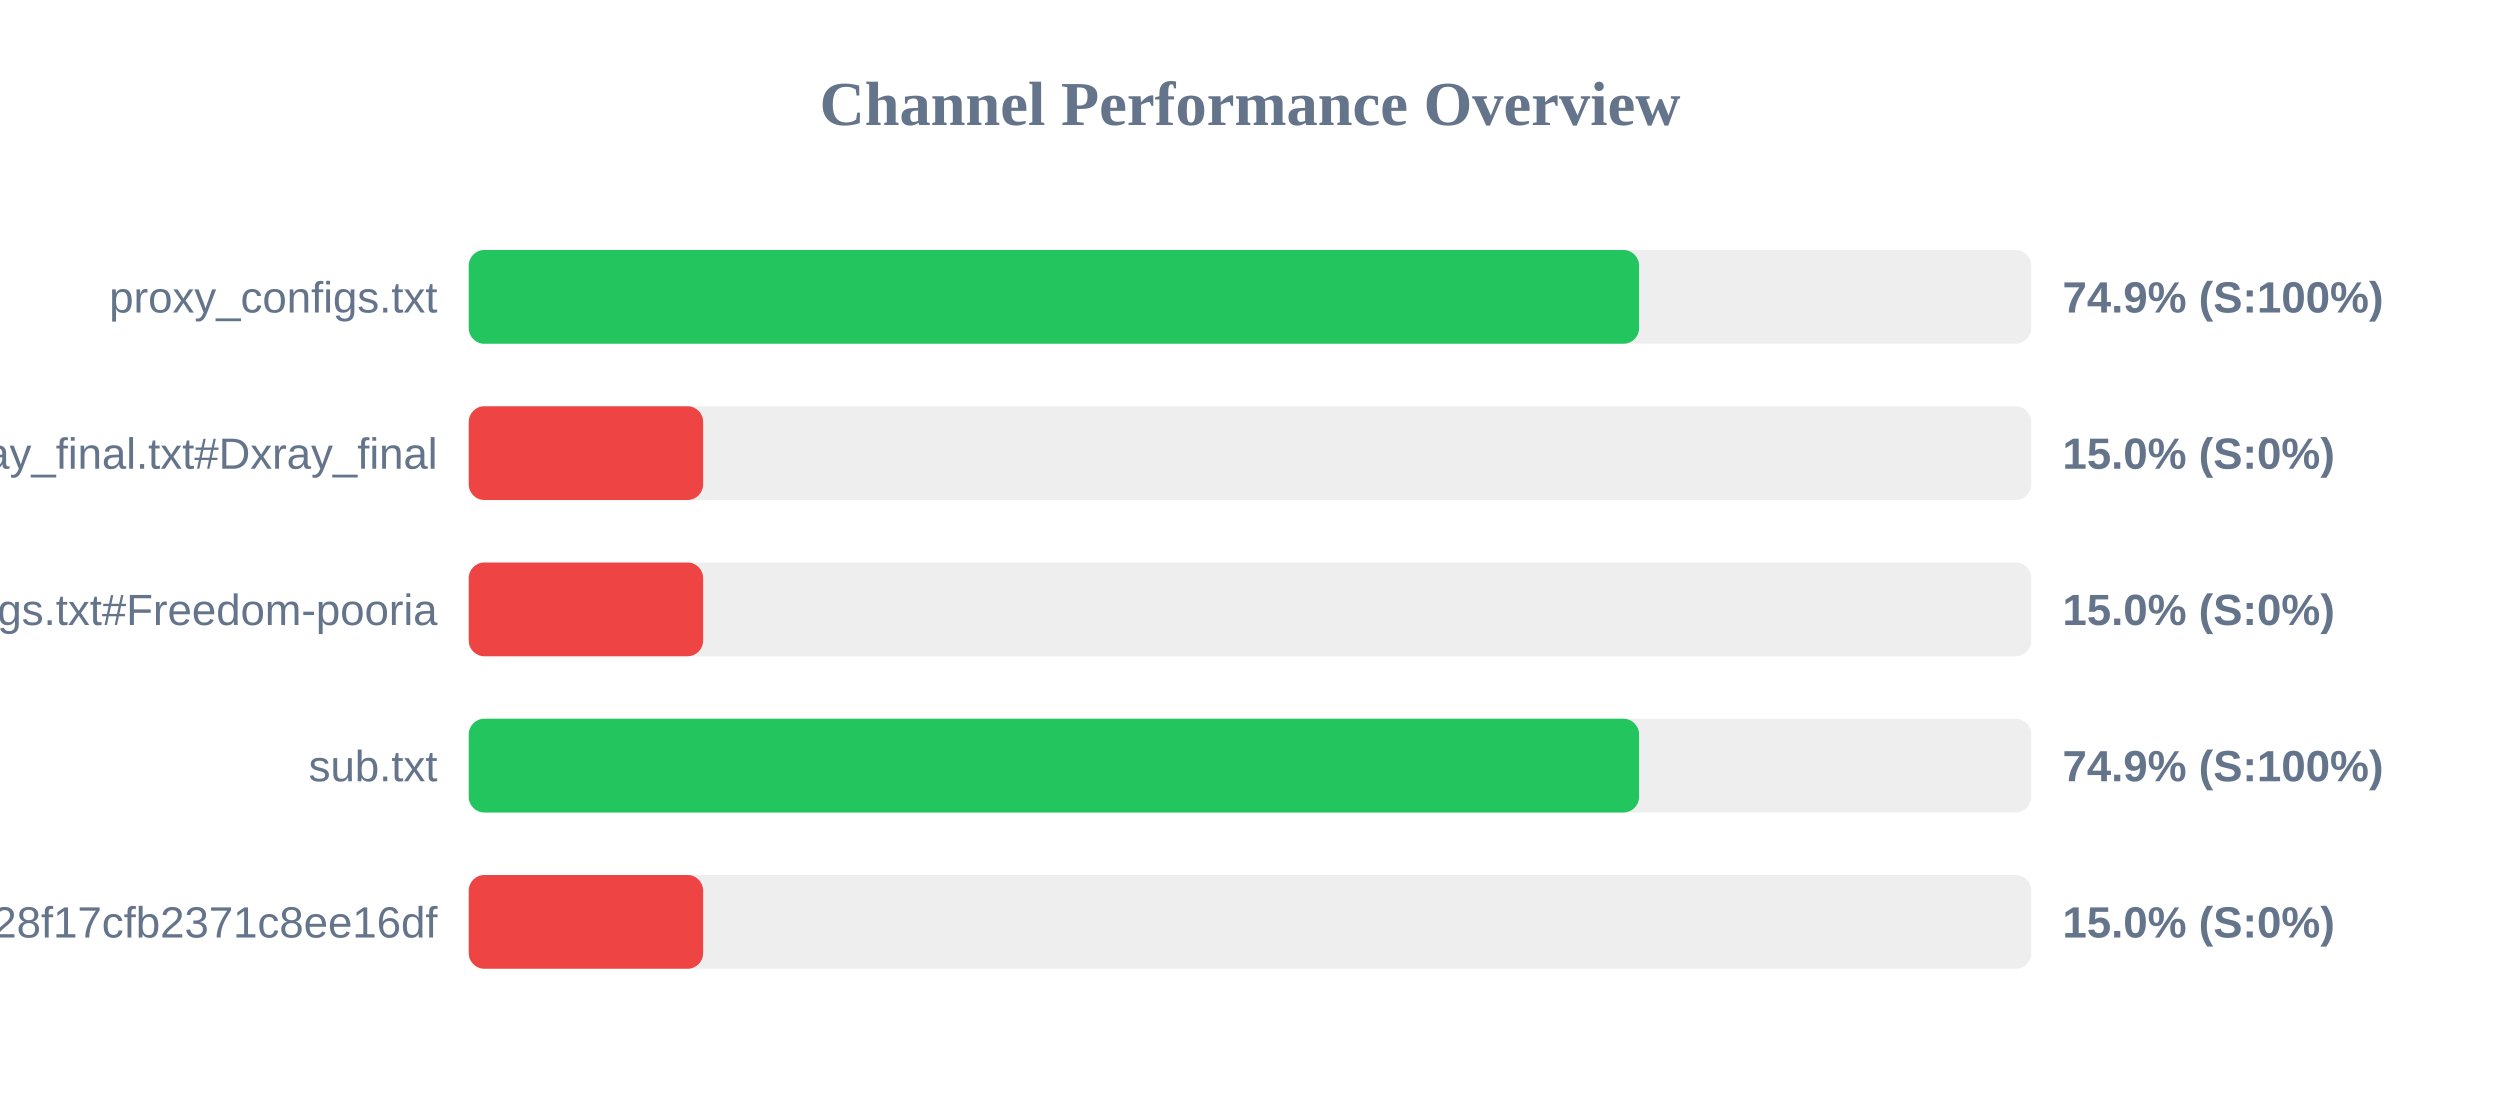
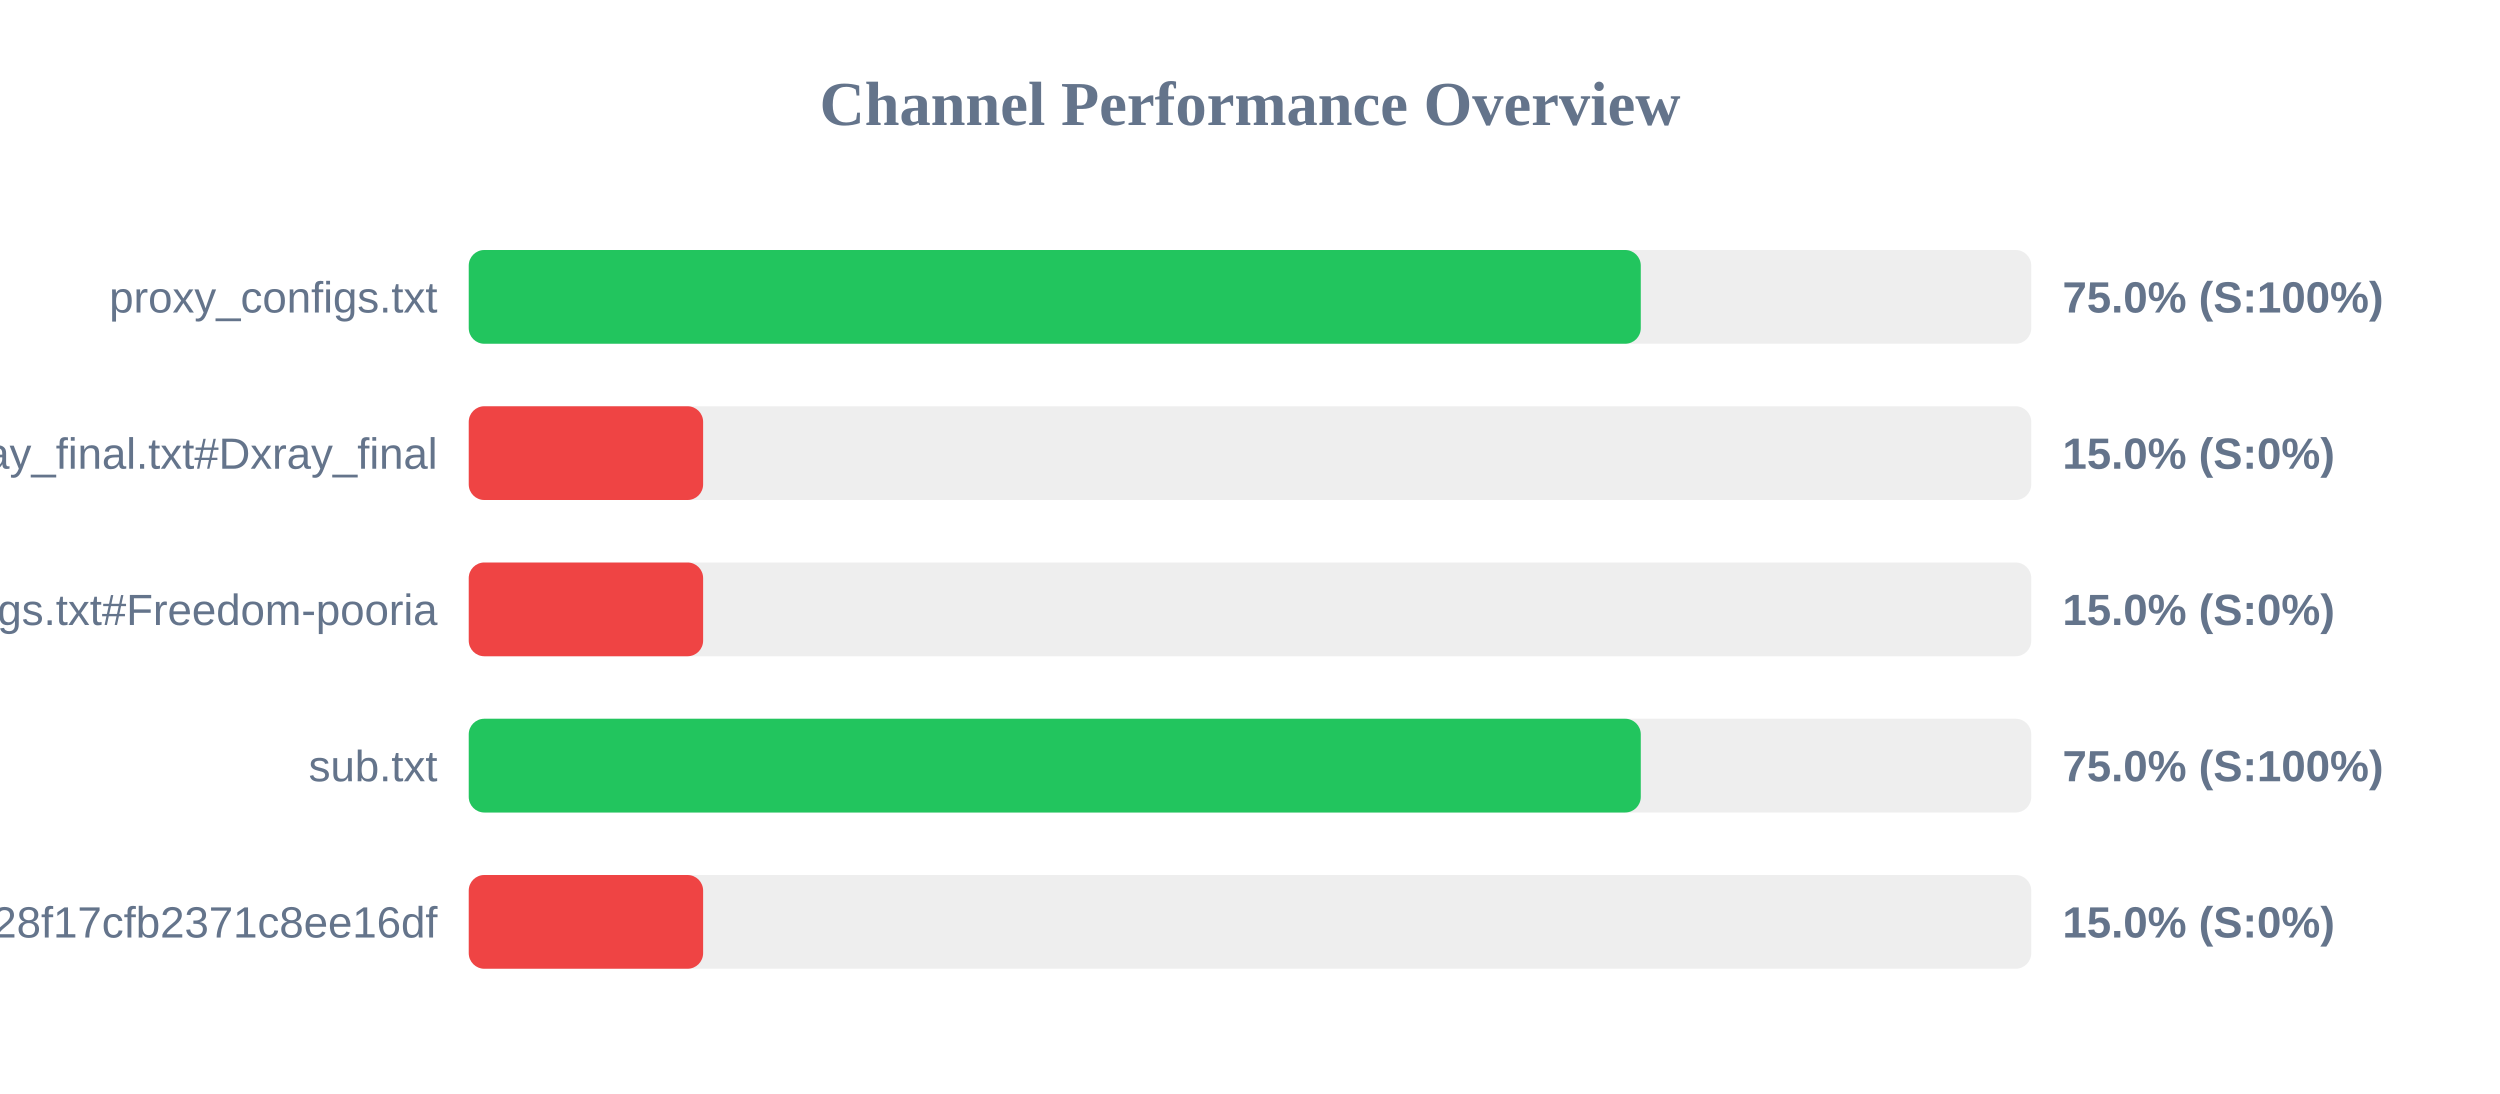
<svg xmlns="http://www.w3.org/2000/svg" width="800" height="350" version="1.1">
  <style>
        .row { font: 14px Arial; fill: #64748b; }
        .score { font: bold 14px Arial; fill: #64748b; }
    </style>
  <text x="400" y="40" text-anchor="middle" font-size="20px" font-weight="bold" fill="#64748b">Channel Performance Overview</text>
  <rect x="150" y="80" width="500" height="30" fill="#eee" rx="5" />
-   <rect x="150" y="80" width="374.5" height="30" fill="#22c55e" rx="5" />
+   <rect x="150" y="80" width="375.05" height="30" fill="#22c55e" rx="5" />
  <text x="140" y="100" text-anchor="end" class="row">proxy_configs.txt</text>
-   <text x="660" y="100" text-anchor="start" class="score">74.9% (S:100%)</text>
+   <text x="660" y="100" text-anchor="start" class="score">75.0% (S:100%)</text>
  <rect x="150" y="130" width="500" height="30" fill="#eee" rx="5" />
  <rect x="150" y="130" width="75.0" height="30" fill="#ef4444" rx="5" />
  <text x="140" y="150" text-anchor="end" class="row">xray_final.txt#Dxray_final</text>
  <text x="660" y="150" text-anchor="start" class="score">15.0% (S:0%)</text>
  <rect x="150" y="180" width="500" height="30" fill="#eee" rx="5" />
  <rect x="150" y="180" width="75.0" height="30" fill="#ef4444" rx="5" />
  <text x="140" y="200" text-anchor="end" class="row">v2ray_configs.txt#Freedom-pooria</text>
  <text x="660" y="200" text-anchor="start" class="score">15.0% (S:0%)</text>
  <rect x="150" y="230" width="500" height="30" fill="#eee" rx="5" />
-   <rect x="150" y="230" width="374.5" height="30" fill="#22c55e" rx="5" />
+   <rect x="150" y="230" width="375.05" height="30" fill="#22c55e" rx="5" />
  <text x="140" y="250" text-anchor="end" class="row">sub.txt</text>
-   <text x="660" y="250" text-anchor="start" class="score">74.9% (S:100%)</text>
+   <text x="660" y="250" text-anchor="start" class="score">75.0% (S:100%)</text>
  <rect x="150" y="280" width="500" height="30" fill="#eee" rx="5" />
  <rect x="150" y="280" width="75.0" height="30" fill="#ef4444" rx="5" />
  <text x="140" y="300" text-anchor="end" class="row">?token=fedfed7b41b828f17cfb2371c8ee16df</text>
  <text x="660" y="300" text-anchor="start" class="score">15.0% (S:0%)</text>
</svg>
